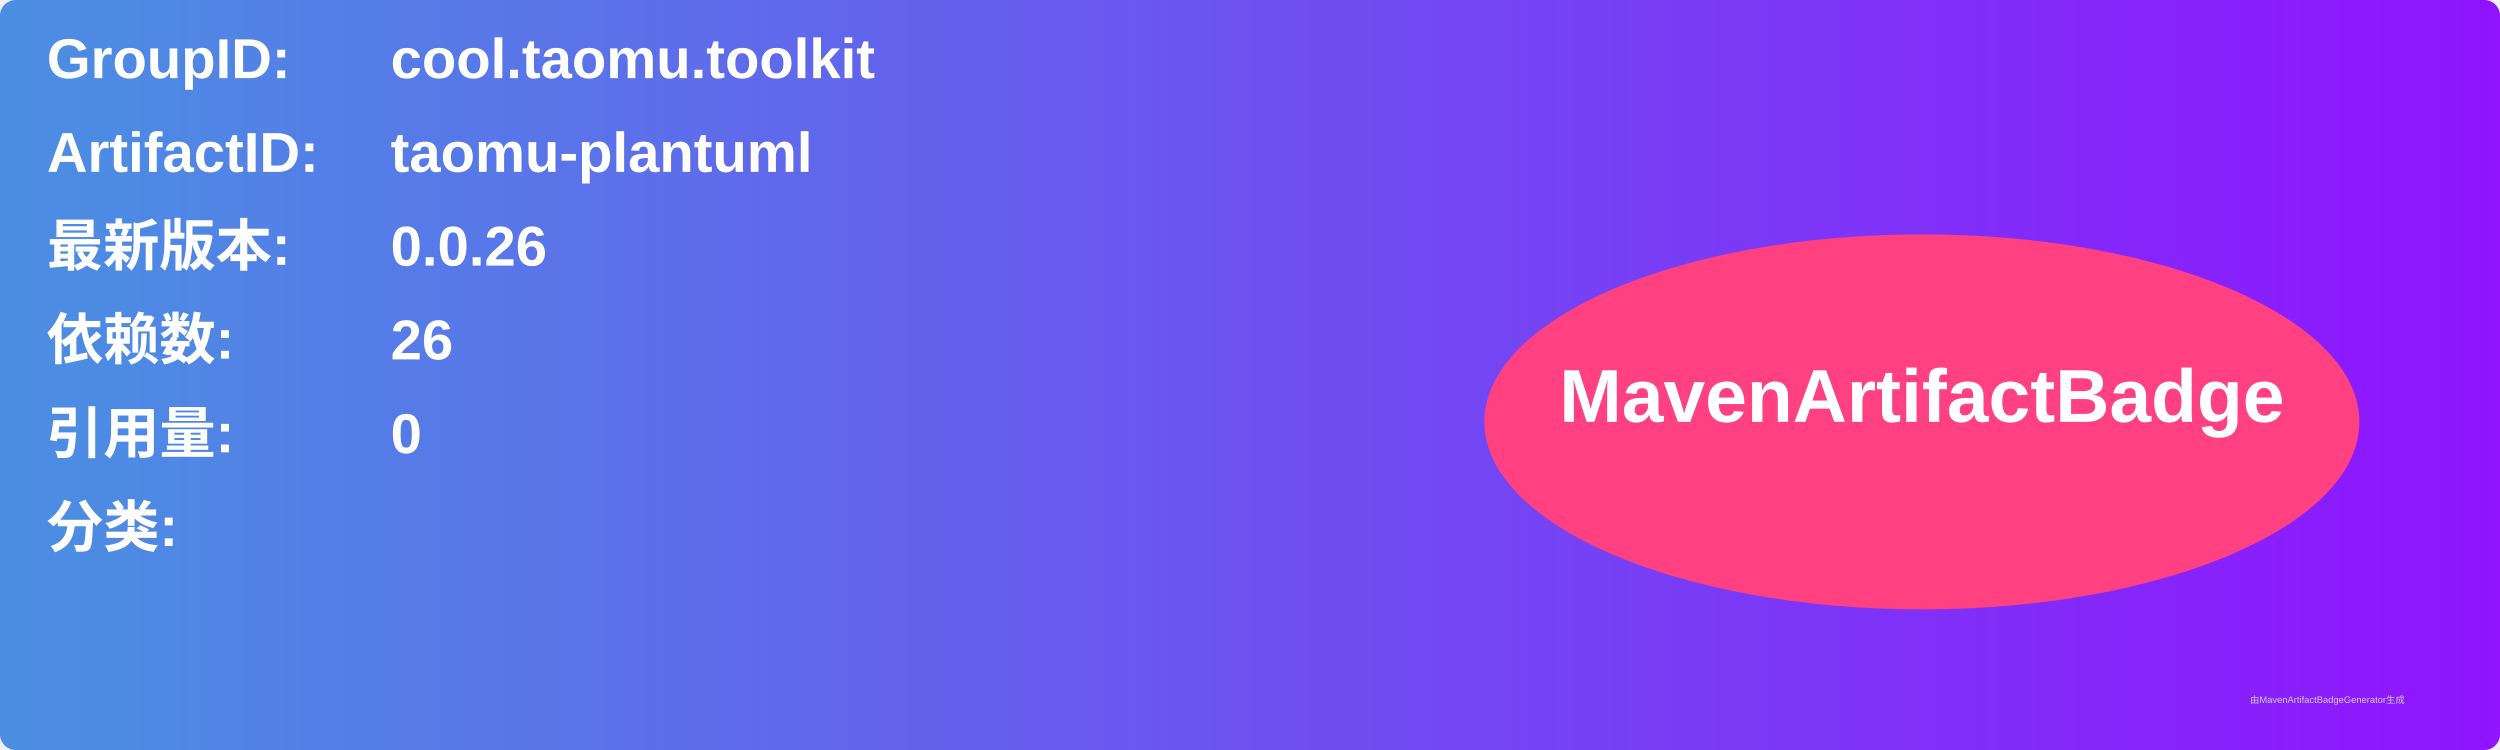
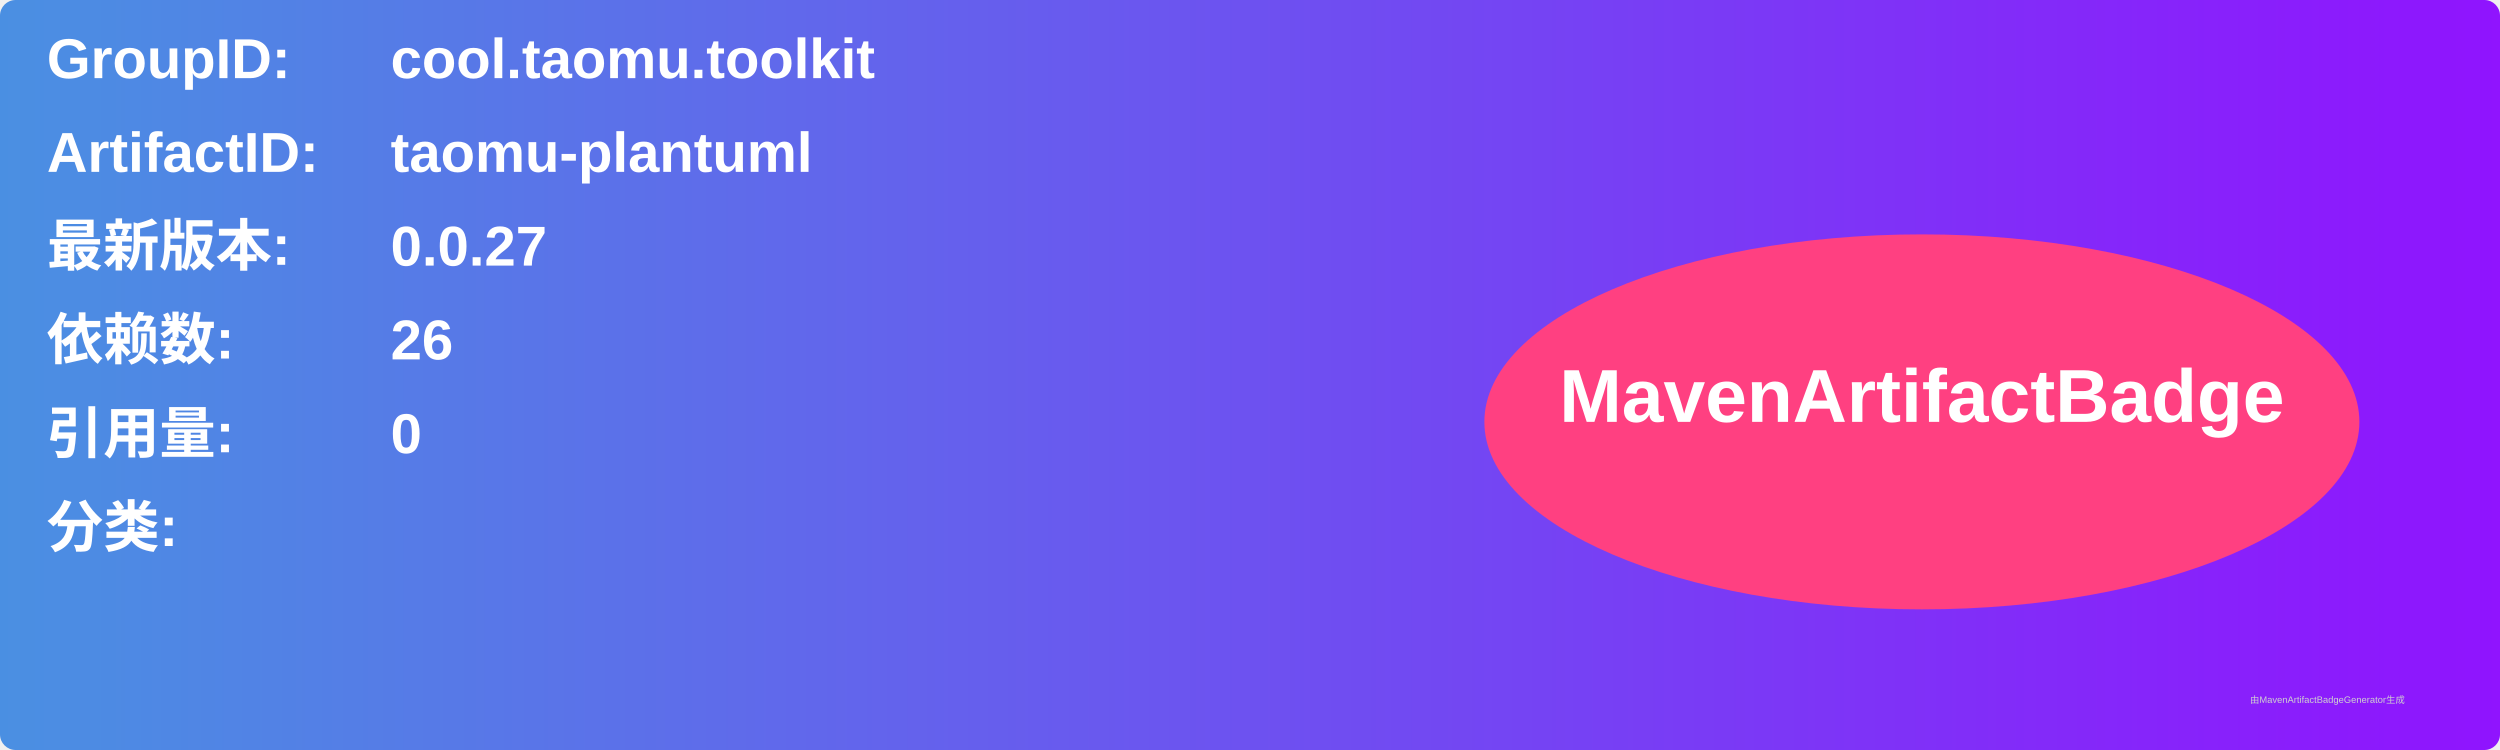
<svg xmlns="http://www.w3.org/2000/svg" width="800" height="240" viewBox="0 0 800 240">
  <linearGradient id="grad" x1="0%" y1="0%" x2="100%" y2="0%">
    <stop offset="0%" stop-color="#4a90e2" />
    <stop offset="100%" stop-color="#9013fe" />
  </linearGradient>
  <rect width="100%" height="100%" rx="5" ry="5" fill="url(#grad)" />
  <g transform="translate(15, 15)">
    <text x="0" y="10" font-family="Arial" font-size="18" fill="white" font-weight="bold" width="260">GroupID:</text>
    <text x="110" y="10" font-family="Arial" font-size="18" fill="white" font-weight="bold" width="460">cool.taomu.toolkit</text>
    <text x="0" y="40" font-family="Arial" font-size="18" fill="white" font-weight="bold" width="260">ArtifactID:</text>
    <text x="110" y="40" font-family="Arial" font-size="18" fill="white" font-weight="bold" width="460">taomu-plantuml</text>
    <text x="0" y="70" font-family="Arial" font-size="18" fill="white" font-weight="bold">最新版本:</text>
    <text x="110" y="70" font-family="Arial" font-size="18" fill="white" font-weight="bold">
-       <tspan font-weight="bold">0.0.26</tspan>
+       <tspan font-weight="bold">0.0.27</tspan>
    </text>
    <text x="0" y="100" font-family="Arial" font-size="18" fill="white" font-weight="bold">依赖数: </text>
    <text x="110" y="100" font-family="Arial" font-size="18" fill="white">
      <tspan font-weight="bold">26</tspan>
    </text>
    <text x="0" y="130" font-family="Arial" font-size="18" fill="white" font-weight="bold">引用量: </text>
    <text x="110" y="130" font-family="Arial" font-size="18" fill="white">
      <tspan font-weight="bold">0</tspan>
    </text>
    <text x="0" y="160" font-family="Arial" font-size="18" fill="white" font-weight="bold">分类:</text>
    <text x="10" y="190" font-family="Arial" font-size="10" fill="white">
      <tspan font-weight="bold" />
    </text>
    <ellipse cx="600" cy="120" rx="140" ry="60" fill="#ff4081" />
    <text x="600" y="120" text-anchor="middle" font-family="Arial" font-size="24" fill="white" font-weight="bold">MavenArtifactBadge</text>
  </g>
  <text x="720" y="225" font-family="Arial" font-size="3" fill="#d0d0d0">由MavenArtifactBadgeGenerator生成</text>
</svg>
